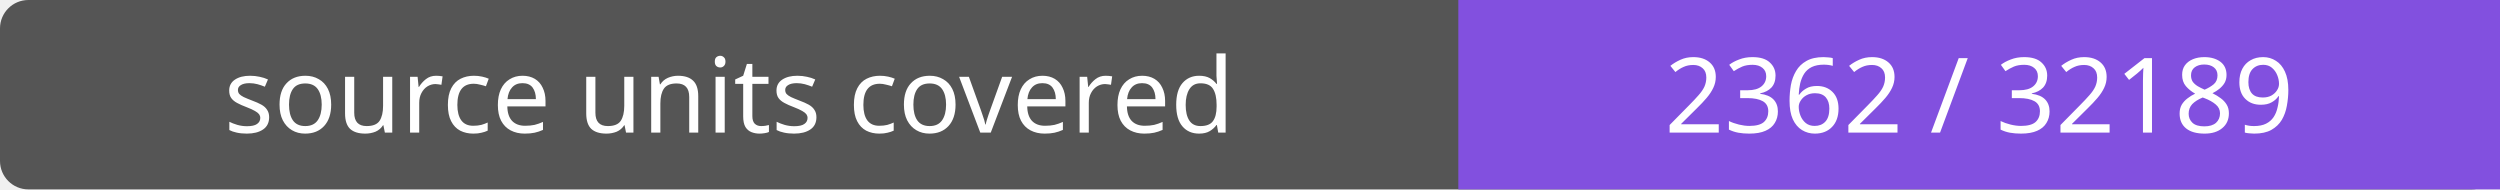
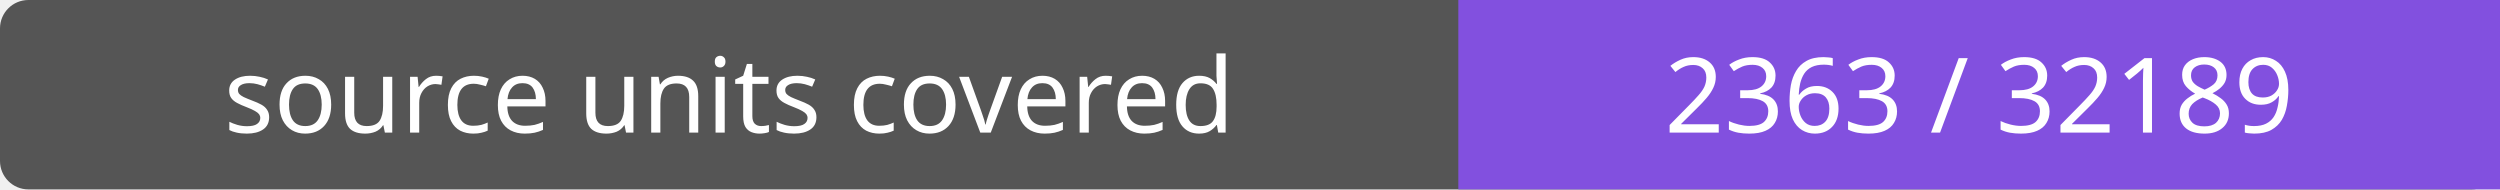
- <svg xmlns="http://www.w3.org/2000/svg" width="264" height="20" role="img" aria-label="source units covered: 2362 / 32189">
+ <svg xmlns="http://www.w3.org/2000/svg" width="264" height="20" role="img" aria-label="source units covered: 2363 / 32189">
  <rect width="264" height="20" rx="3" fill="#555" />
  <path fill="#8250df" d="M154 0h110v20H154z" />
  <g fill="#fff" text-anchor="middle" font-family="Verdana,sans-serif" font-size="11">
    <text x="77.0" y="14">source units covered</text>
-     <text x="209.0" y="14">2362 / 32189</text>
+     <text x="209.0" y="14">2363 / 32189</text>
  </g>
</svg>
